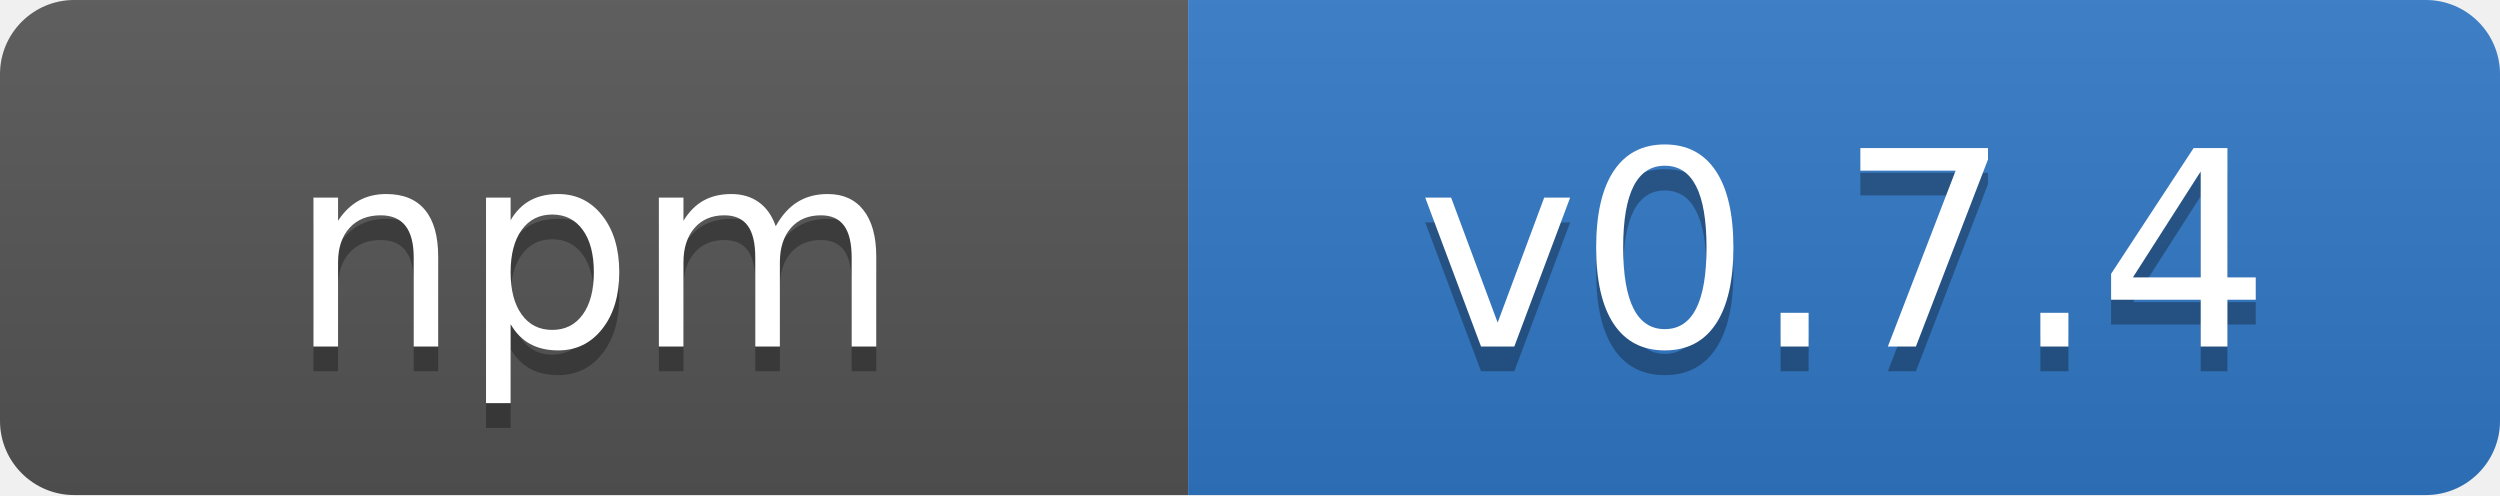
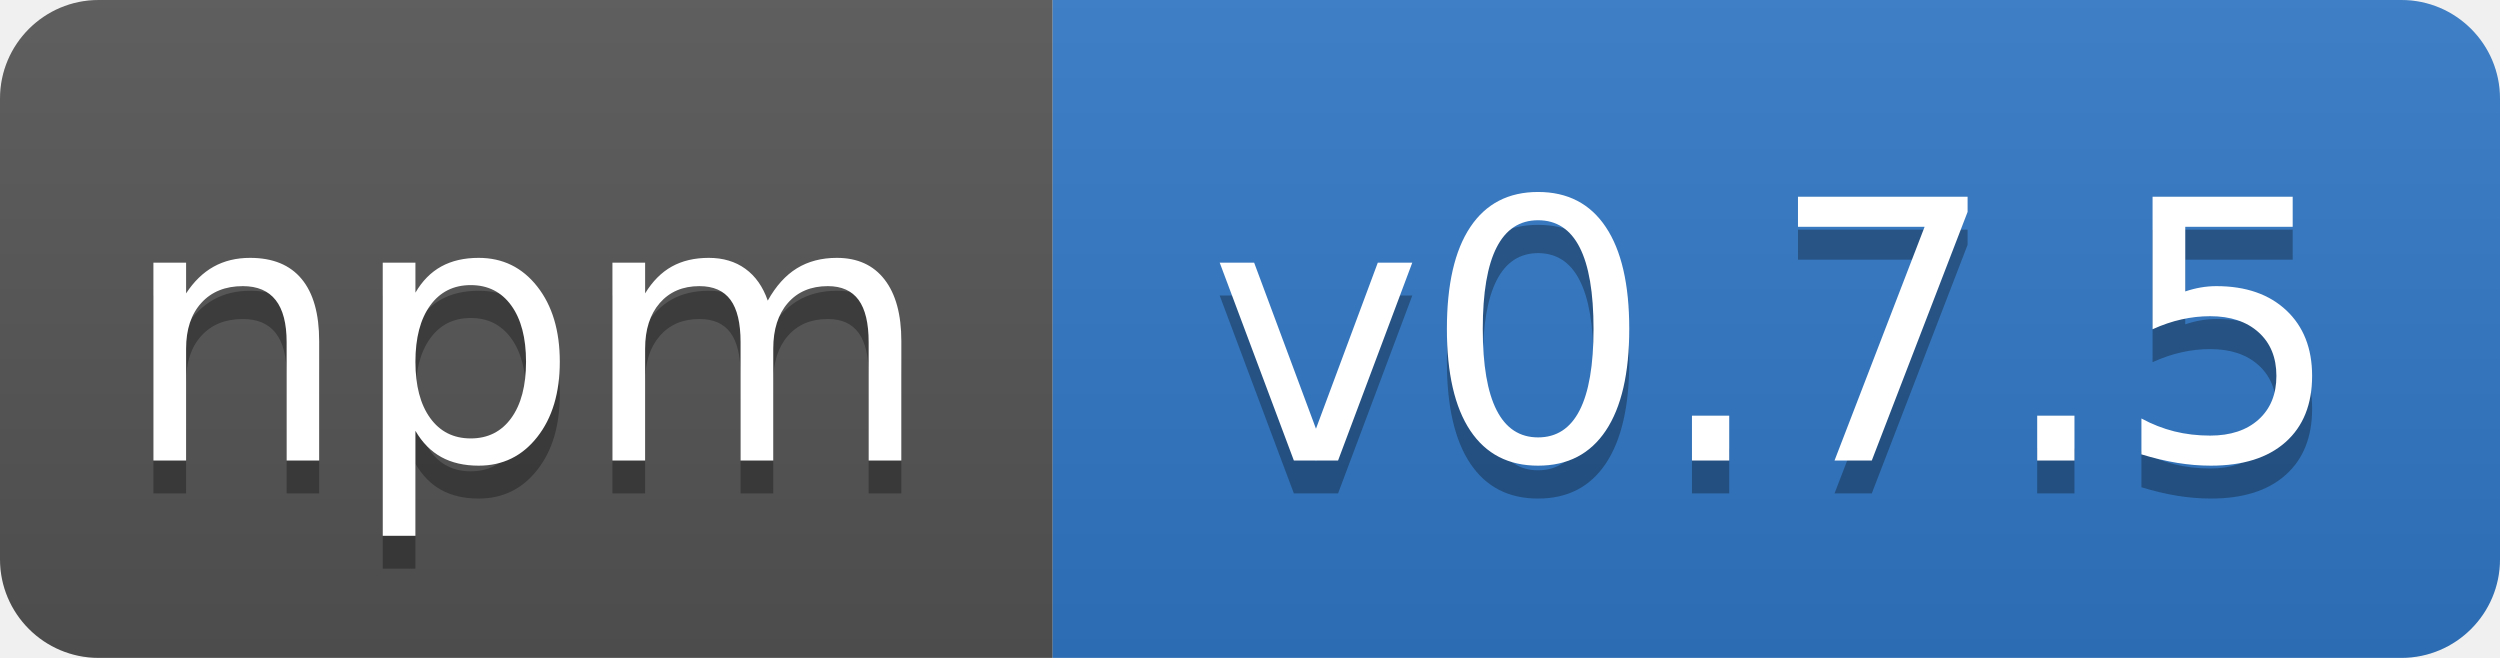
- <svg xmlns="http://www.w3.org/2000/svg" width="101" height="20" role="img" aria-label="npm: v0.7.4">
+ <svg xmlns="http://www.w3.org/2000/svg" width="76" height="20" role="img" aria-label="npm: v0.7.5">
  <linearGradient id="s" x2="0" y2="100%">
    <stop offset="0" stop-color="#bbb" stop-opacity=".1" />
    <stop offset="1" stop-opacity=".1" />
  </linearGradient>
  <clipPath id="r">
-     <rect width="101" height="20" rx="3" fill="#fff" />
+     <rect width="76" height="20" rx="3" fill="#fff" />
  </clipPath>
  <g clip-path="url(#r)">
-     <rect width="48" height="20" fill="#555" />
-     <rect x="48" width="53" height="20" fill="#3178c6" />
-     <rect width="101" height="20" fill="url(#s)" />
+     <rect width="32" height="20" fill="#555" />
+     <rect x="32" width="44" height="20" fill="#3178c6" />
+     <rect width="76" height="20" fill="url(#s)" />
  </g>
  <g fill="#fff" text-anchor="middle" font-family="Verdana,Geneva,DejaVu Sans,sans-serif" text-rendering="geometricPrecision" font-size="110">
-     <text aria-hidden="true" x="240" y="150" fill="#010101" fill-opacity=".3" transform="scale(.1)" textLength="480">npm</text>
-     <text x="240" y="140" transform="scale(.1)" fill="#fff" textLength="480">npm</text>
-     <text aria-hidden="true" x="745" y="150" fill="#010101" fill-opacity=".3" transform="scale(.1)" textLength="410">v0.7.4</text>
-     <text x="745" y="140" transform="scale(.1)" fill="#fff" textLength="410">v0.7.4</text>
+     <text aria-hidden="true" x="160" y="150" fill="#010101" fill-opacity=".3" transform="scale(.1)" textLength="220">npm</text>
+     <text x="160" y="140" transform="scale(.1)" fill="#fff" textLength="220">npm</text>
+     <text aria-hidden="true" x="540" y="150" fill="#010101" fill-opacity=".3" transform="scale(.1)" textLength="340">v0.7.5</text>
+     <text x="540" y="140" transform="scale(.1)" fill="#fff" textLength="340">v0.7.5</text>
  </g>
</svg>
